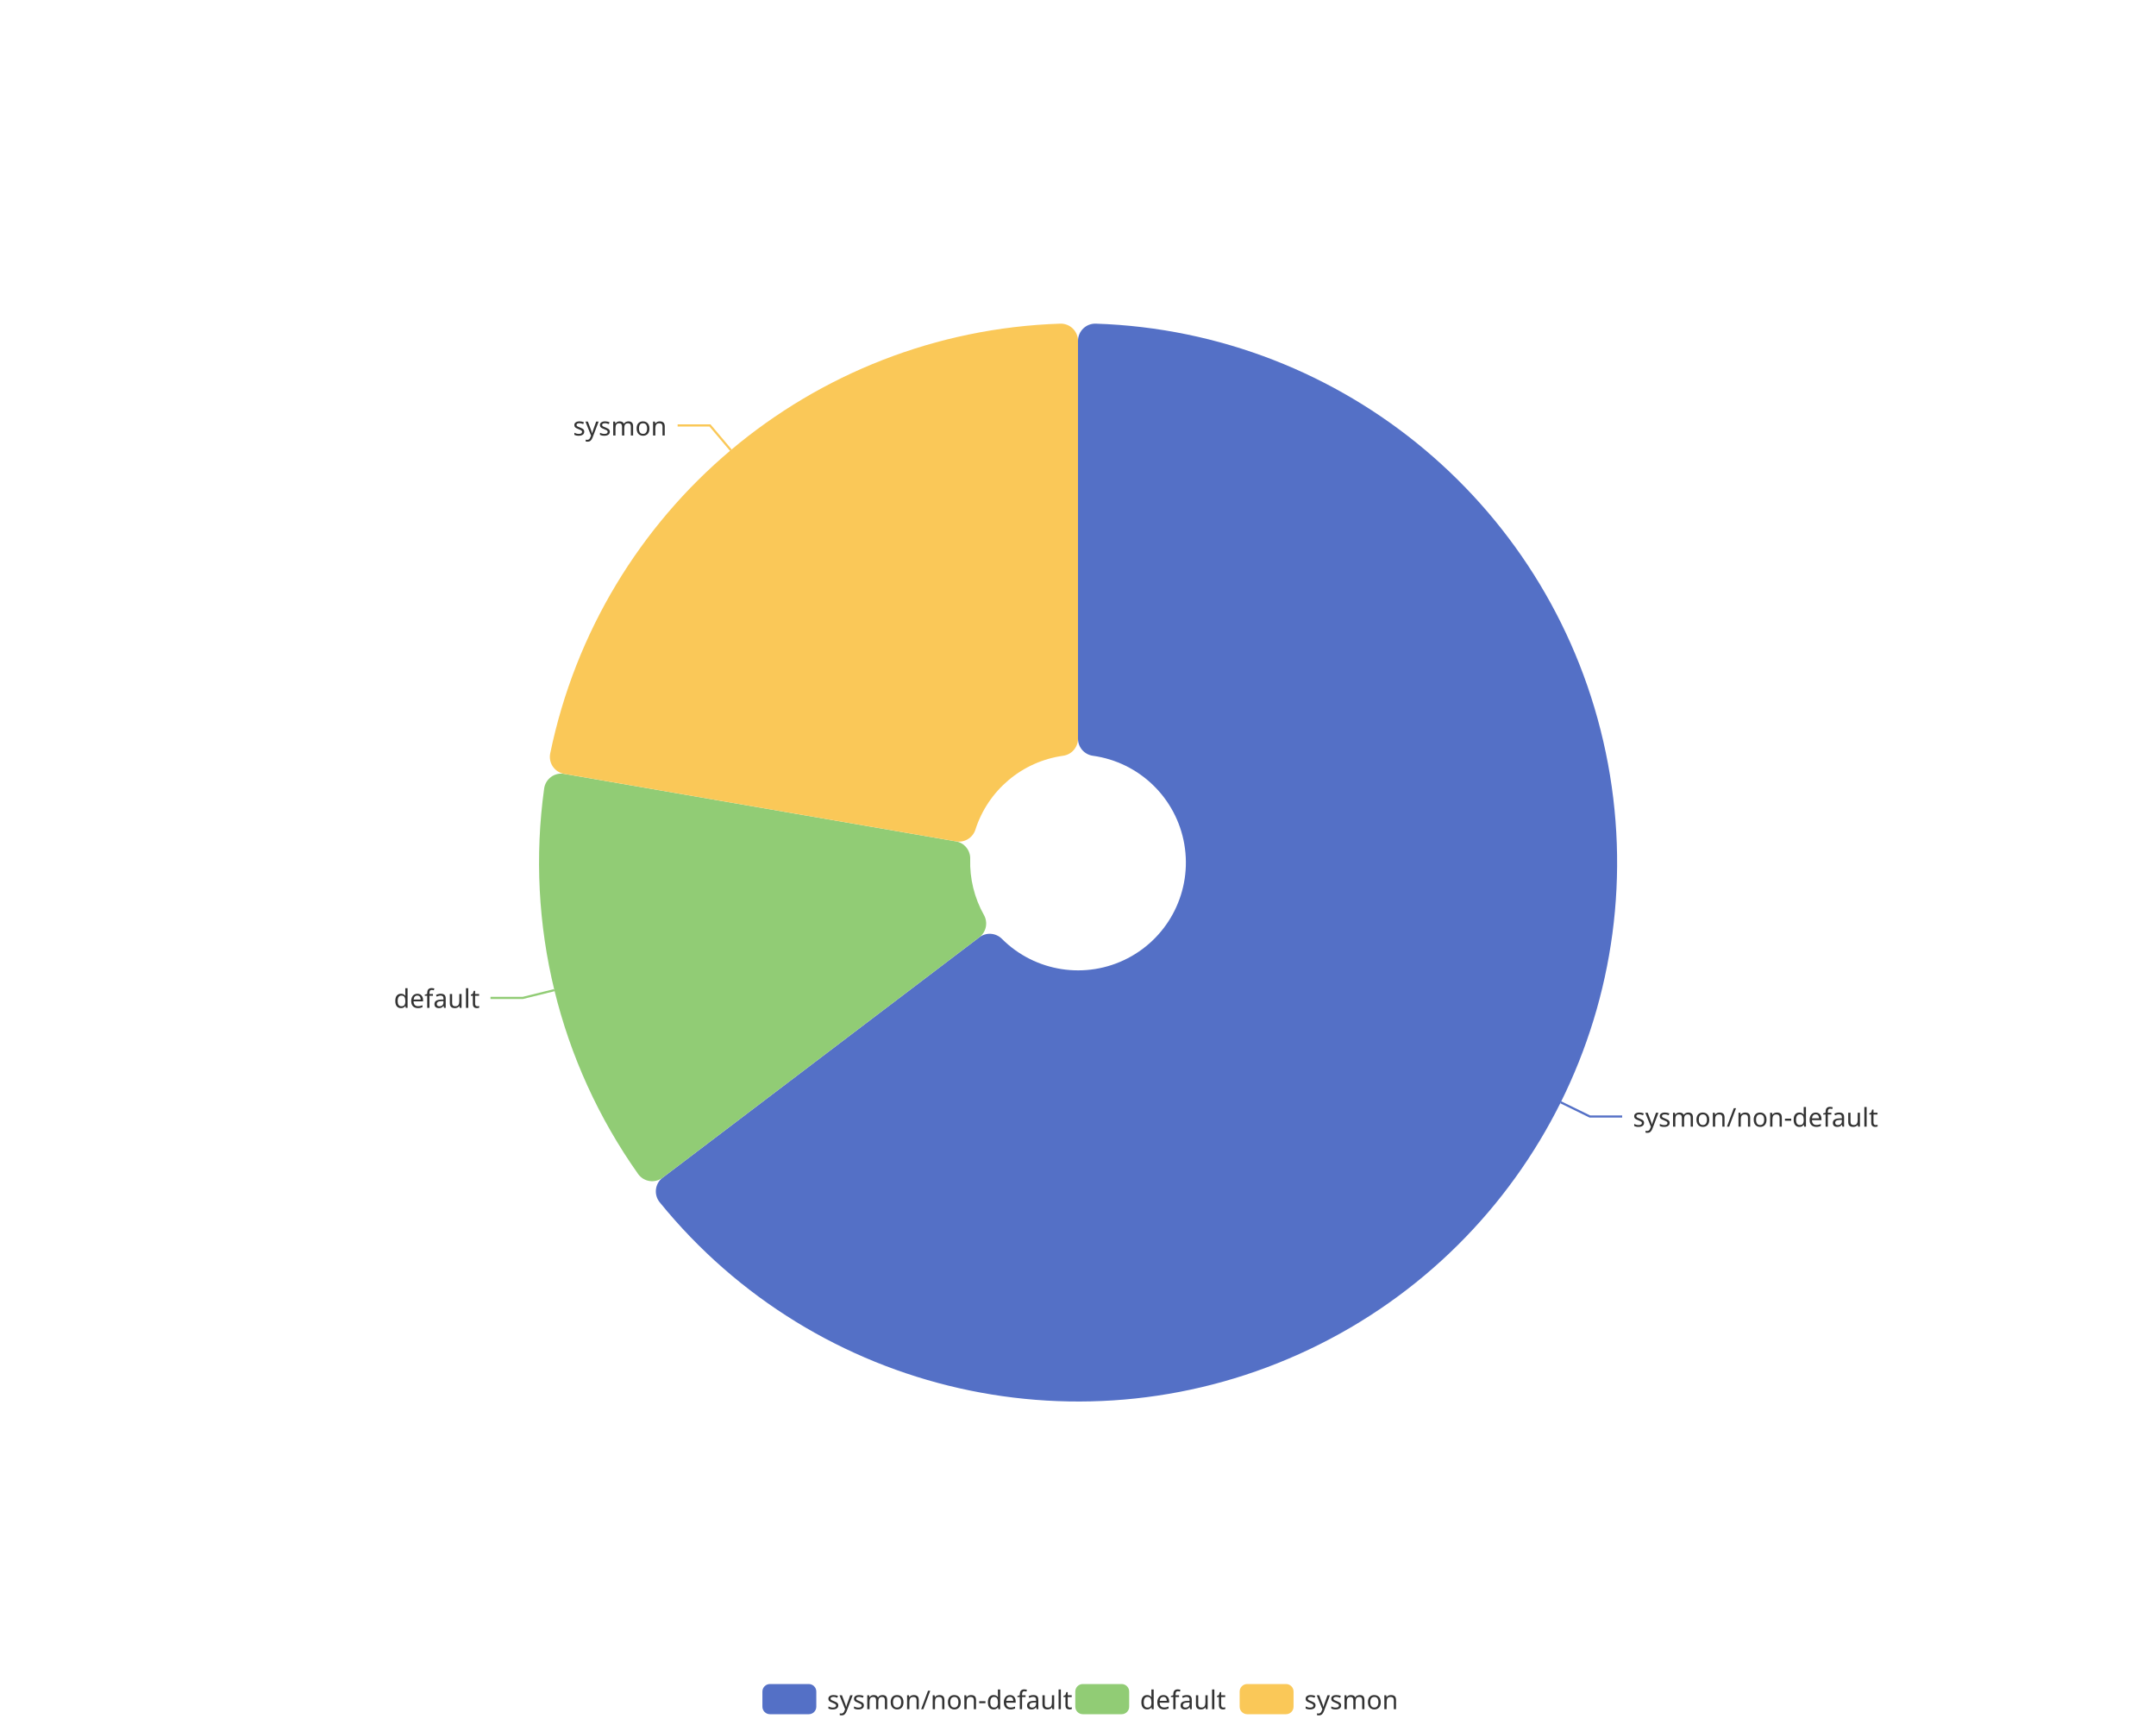
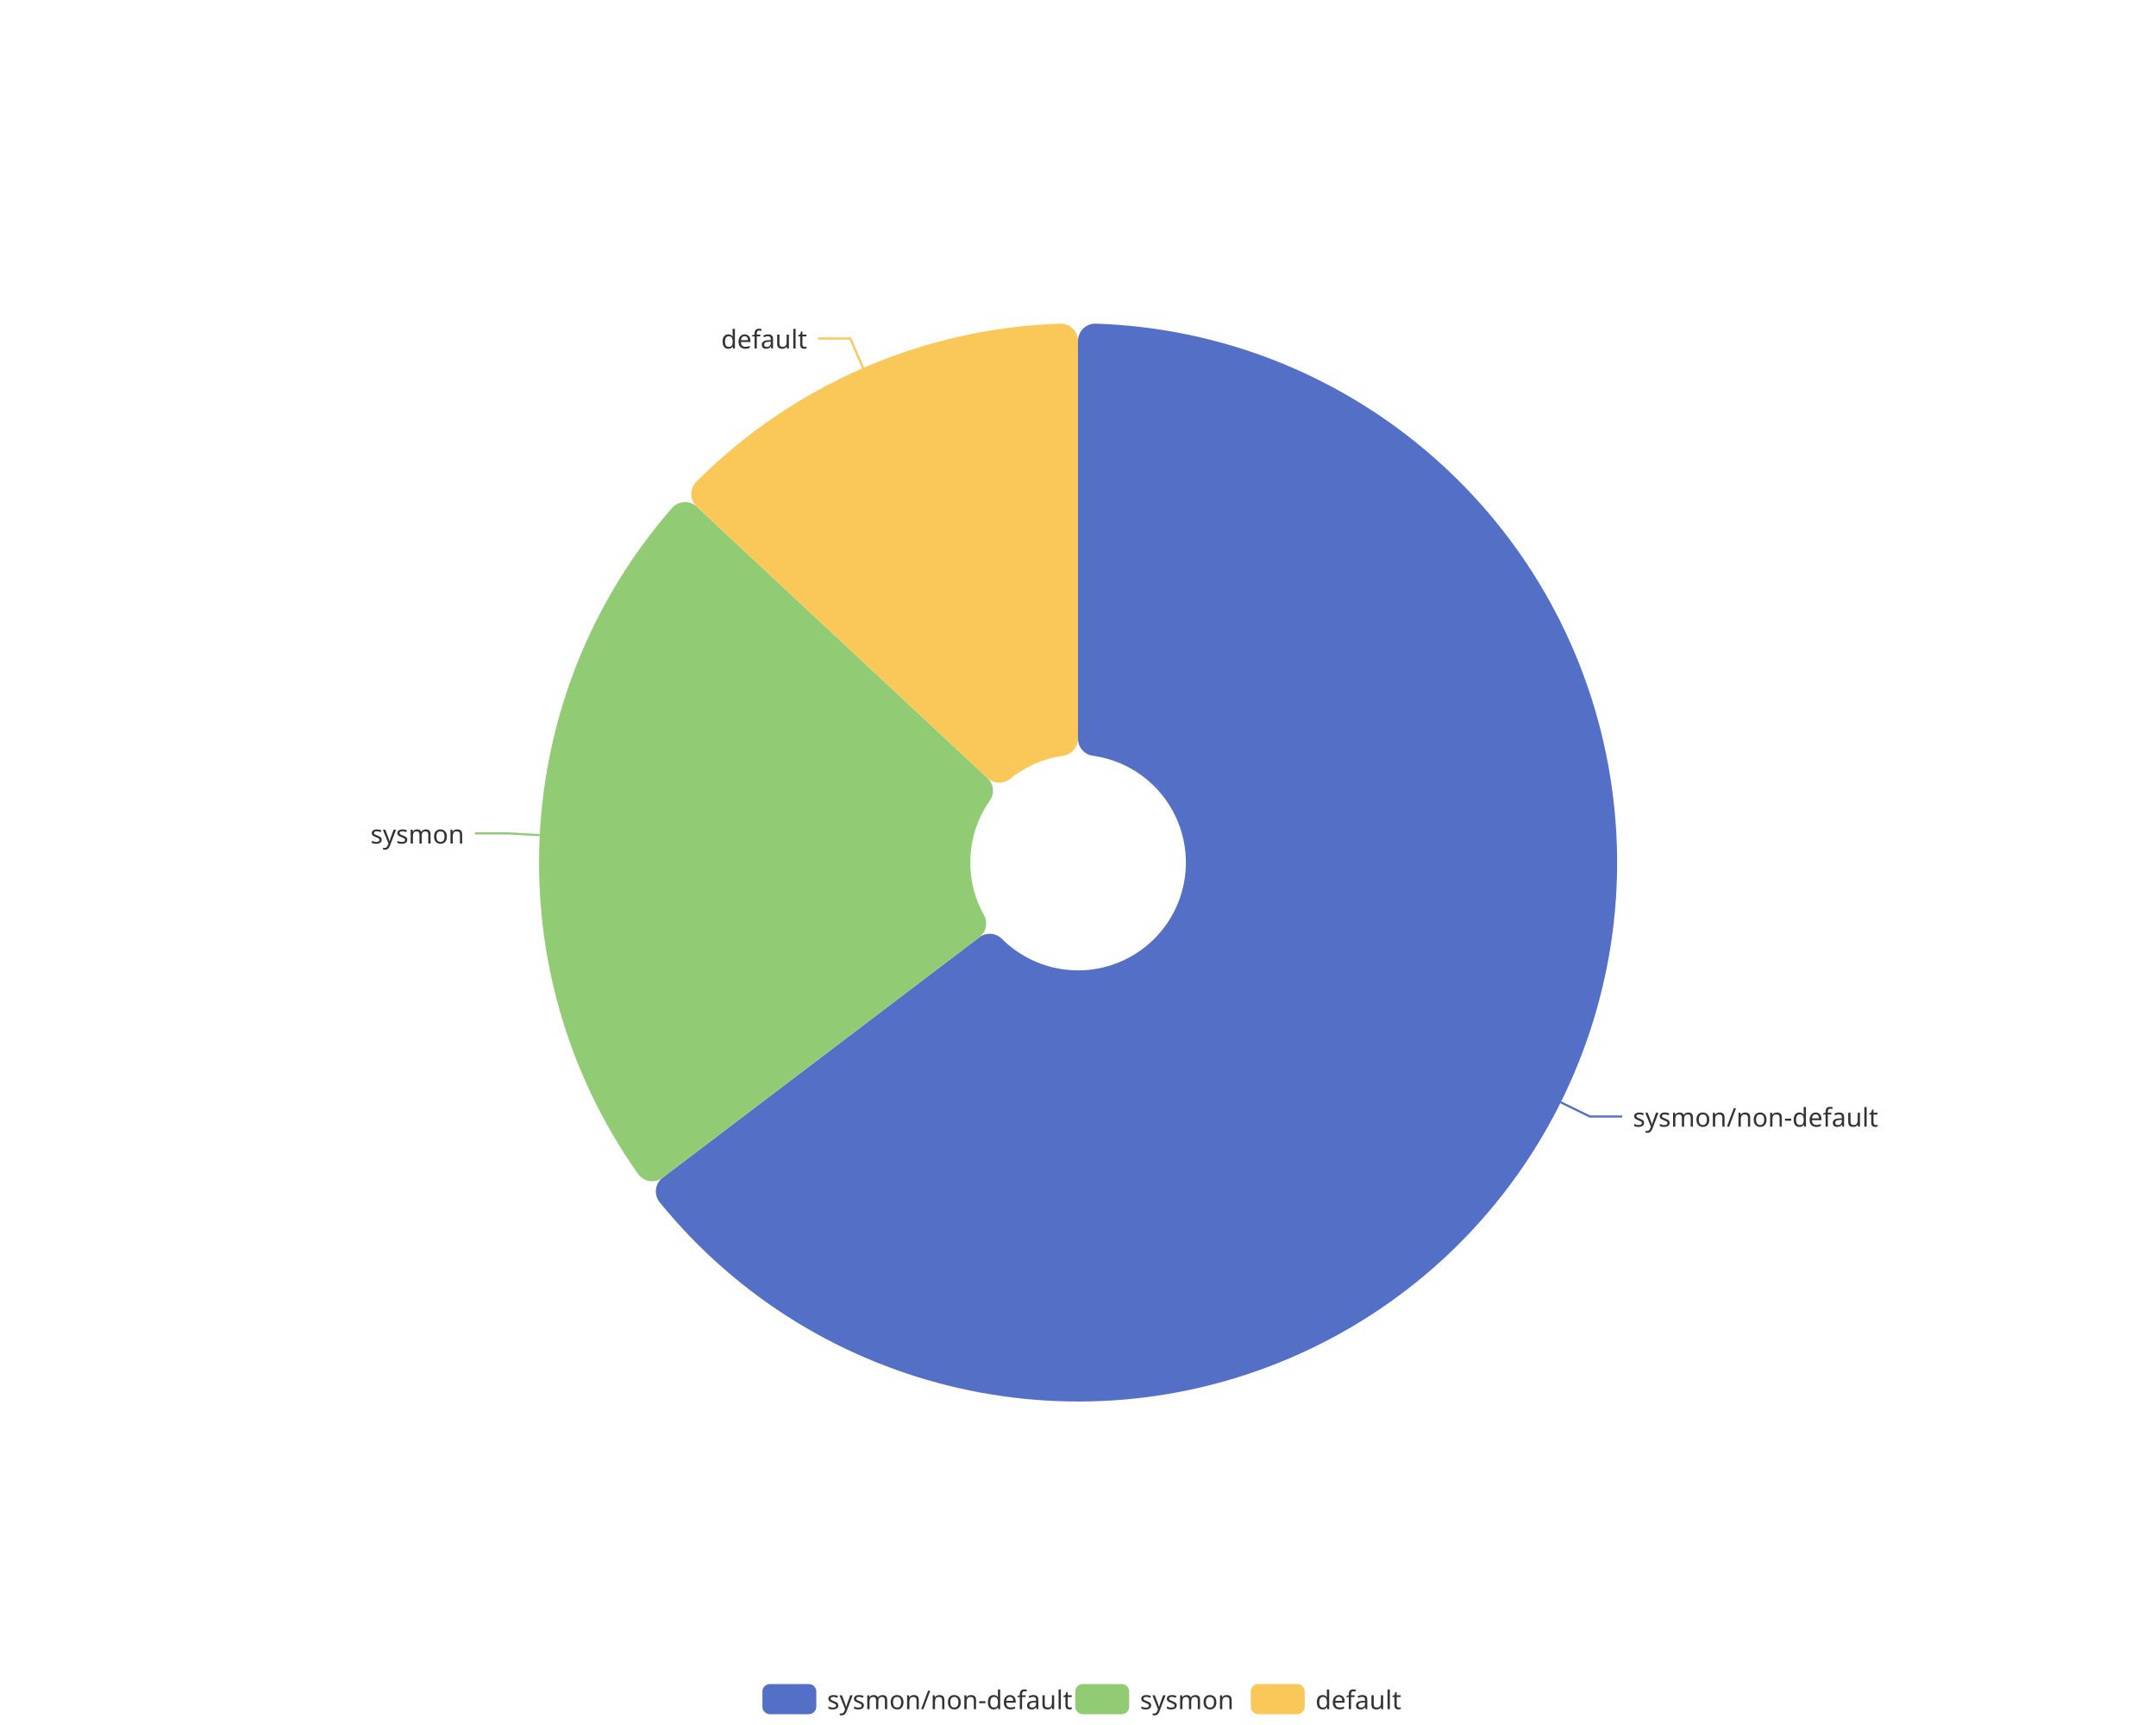
<svg xmlns="http://www.w3.org/2000/svg" width="1000" height="800" version="1.1" baseProfile="full" viewBox="0 0 1000 800">
  <rect width="1000" height="800" x="0" y="0" id="0" fill="none" />
  <polyline points="723.9 511.2 737.4 517.8 752.4 517.8" fill="none" stroke="#5470c6" />
-   <polyline points="257.1 459.2 242.5 462.8 227.5 462.8" fill="none" stroke="#91cc75" />
-   <polyline points="339 208.8 329.3 197.3 314.3 197.3" fill="none" stroke="#fac858" />
+   <polyline points="250.3 387.3 235.3 386.5 220.3 386.5" fill="none" stroke="#91cc75" />
+   <polyline points="400.3 170.7 394.4 157 379.4 157" fill="none" stroke="#fac858" />
  <path d="M500 158.1A8 8 0 0 1 508.3 150.1A250 250 0 1 1 306 557.6A8 8 0 0 1 307.3 546.2L454.2 434.7A8 8 0 0 1 464.7 435.4A50 50 0 1 0 506.9 350.5A8 8 0 0 1 500 342.6Z" fill="#5470c6" />
-   <path d="M307.3 546.2A8 8 0 0 1 296 544.5A250 250 0 0 1 252.4 365.6A8 8 0 0 1 261.7 358.9L443.4 390.2A8 8 0 0 1 450 398.4A50 50 0 0 0 456.4 424.4A8 8 0 0 1 454.2 434.7Z" fill="#91cc75" />
-   <path d="M261.7 358.9A8 8 0 0 1 255.2 349.4A250 250 0 0 1 491.7 150.1A8 8 0 0 1 500 158.1L500 342.6A8 8 0 0 1 493.1 350.5A50 50 0 0 0 452.4 384.8A8 8 0 0 1 443.4 390.2Z" fill="#fac858" />
+   <path d="M307.3 546.2A8 8 0 0 1 296 544.5A250 250 0 0 1 311.7 235.6A8 8 0 0 1 323.2 235L458 360.8A8 8 0 0 1 459.1 371.3A50 50 0 0 0 456.4 424.4A8 8 0 0 1 454.2 434.7Z" fill="#91cc75" />
+   <path d="M323.2 235A8 8 0 0 1 322.9 223.5A250 250 0 0 1 491.7 150.1A8 8 0 0 1 500 158.1L500 342.6A8 8 0 0 1 493.1 350.5A50 50 0 0 0 468.5 361.2A8 8 0 0 1 458 360.8Z" fill="#fac858" />
  <text dominant-baseline="central" text-anchor="start" style="font-size:12px;font-family:sans-serif;" transform="translate(757.3557 517.8442)" fill="#333" stroke="rgb(255,255,255)" stroke-width="2" paint-order="stroke" stroke-miterlimit="2">sysmon/non-default</text>
-   <text dominant-baseline="central" text-anchor="end" style="font-size:12px;font-family:sans-serif;" transform="translate(222.5389 462.7598)" fill="#333" stroke="rgb(255,255,255)" stroke-width="2" paint-order="stroke" stroke-miterlimit="2">default</text>
-   <text dominant-baseline="central" text-anchor="end" style="font-size:12px;font-family:sans-serif;" transform="translate(309.2954 197.3058)" fill="#333" stroke="rgb(255,255,255)" stroke-width="2" paint-order="stroke" stroke-miterlimit="2">sysmon</text>
+   <text dominant-baseline="central" text-anchor="end" style="font-size:12px;font-family:sans-serif;" transform="translate(215.342 386.5419)" fill="#333" stroke="rgb(255,255,255)" stroke-width="2" paint-order="stroke" stroke-miterlimit="2">sysmon</text>
+   <text dominant-baseline="central" text-anchor="end" style="font-size:12px;font-family:sans-serif;" transform="translate(374.362 156.9658)" fill="#333" stroke="rgb(255,255,255)" stroke-width="2" paint-order="stroke" stroke-miterlimit="2">default</text>
  <path d="M-5 -5l302.8 0l0 24l-302.8 0Z" transform="translate(353.62 781)" fill="rgb(0,0,0)" fill-opacity="0" stroke="#ccc" stroke-width="0" />
  <path d="M3.5 0L21.5 0A3.5 3.5 0 0 1 25 3.5L25 10.5A3.5 3.5 0 0 1 21.5 14L3.5 14A3.5 3.5 0 0 1 0 10.5L0 3.5A3.5 3.5 0 0 1 3.5 0" transform="translate(353.62 781)" fill="#5470c6" />
  <text dominant-baseline="central" text-anchor="start" style="font-size:12px;font-family:sans-serif;" x="30" y="7" transform="translate(353.62 781)" fill="#333">sysmon/non-default</text>
  <path d="M3.5 0L21.5 0A3.5 3.5 0 0 1 25 3.5L25 10.5A3.5 3.5 0 0 1 21.5 14L3.5 14A3.5 3.5 0 0 1 0 10.5L0 3.5A3.5 3.5 0 0 1 3.5 0" transform="translate(498.74 781)" fill="#91cc75" />
-   <text dominant-baseline="central" text-anchor="start" style="font-size:12px;font-family:sans-serif;" x="30" y="7" transform="translate(498.74 781)" fill="#333">default</text>
-   <path d="M3.5 0L21.5 0A3.5 3.5 0 0 1 25 3.5L25 10.5A3.5 3.5 0 0 1 21.5 14L3.5 14A3.5 3.5 0 0 1 0 10.5L0 3.5A3.5 3.5 0 0 1 3.5 0" transform="translate(574.98 781)" fill="#fac858" />
-   <text dominant-baseline="central" text-anchor="start" style="font-size:12px;font-family:sans-serif;" x="30" y="7" transform="translate(574.98 781)" fill="#333">sysmon</text>
+   <text dominant-baseline="central" text-anchor="start" style="font-size:12px;font-family:sans-serif;" x="30" y="7" transform="translate(498.74 781)" fill="#333">sysmon</text>
+   <path d="M3.5 0L21.5 0A3.5 3.5 0 0 1 25 3.5L25 10.5A3.5 3.5 0 0 1 21.5 14L3.5 14A3.5 3.5 0 0 1 0 10.5L0 3.5A3.5 3.5 0 0 1 3.5 0" transform="translate(580.14 781)" fill="#fac858" />
+   <text dominant-baseline="central" text-anchor="start" style="font-size:12px;font-family:sans-serif;" x="30" y="7" transform="translate(580.14 781)" fill="#333">default</text>
</svg>
